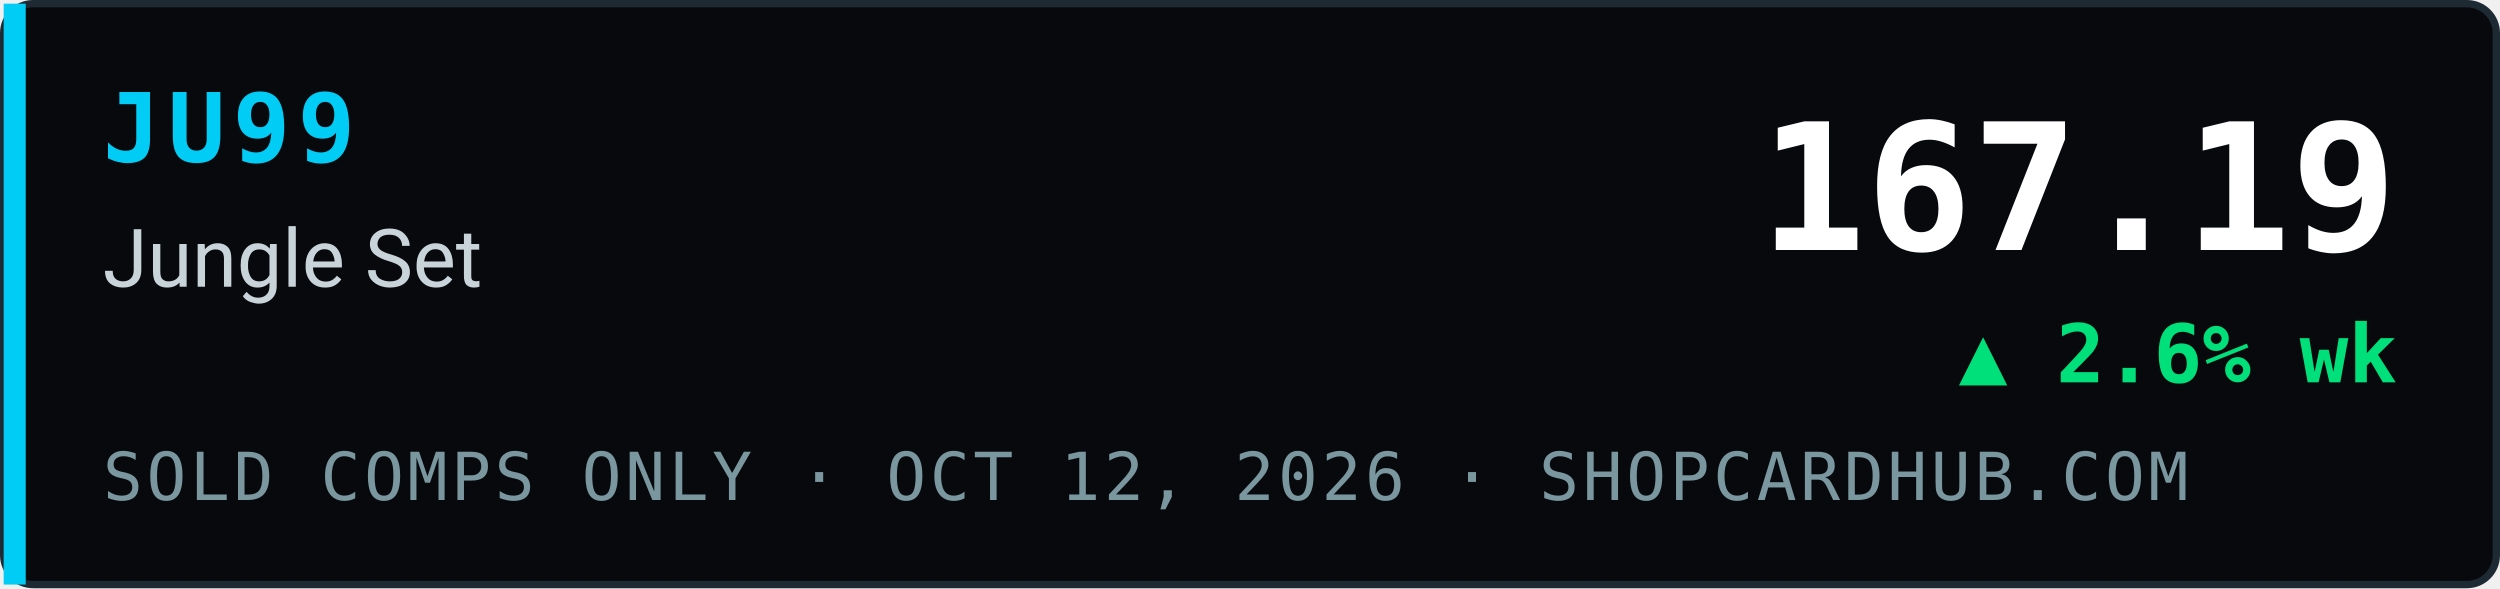
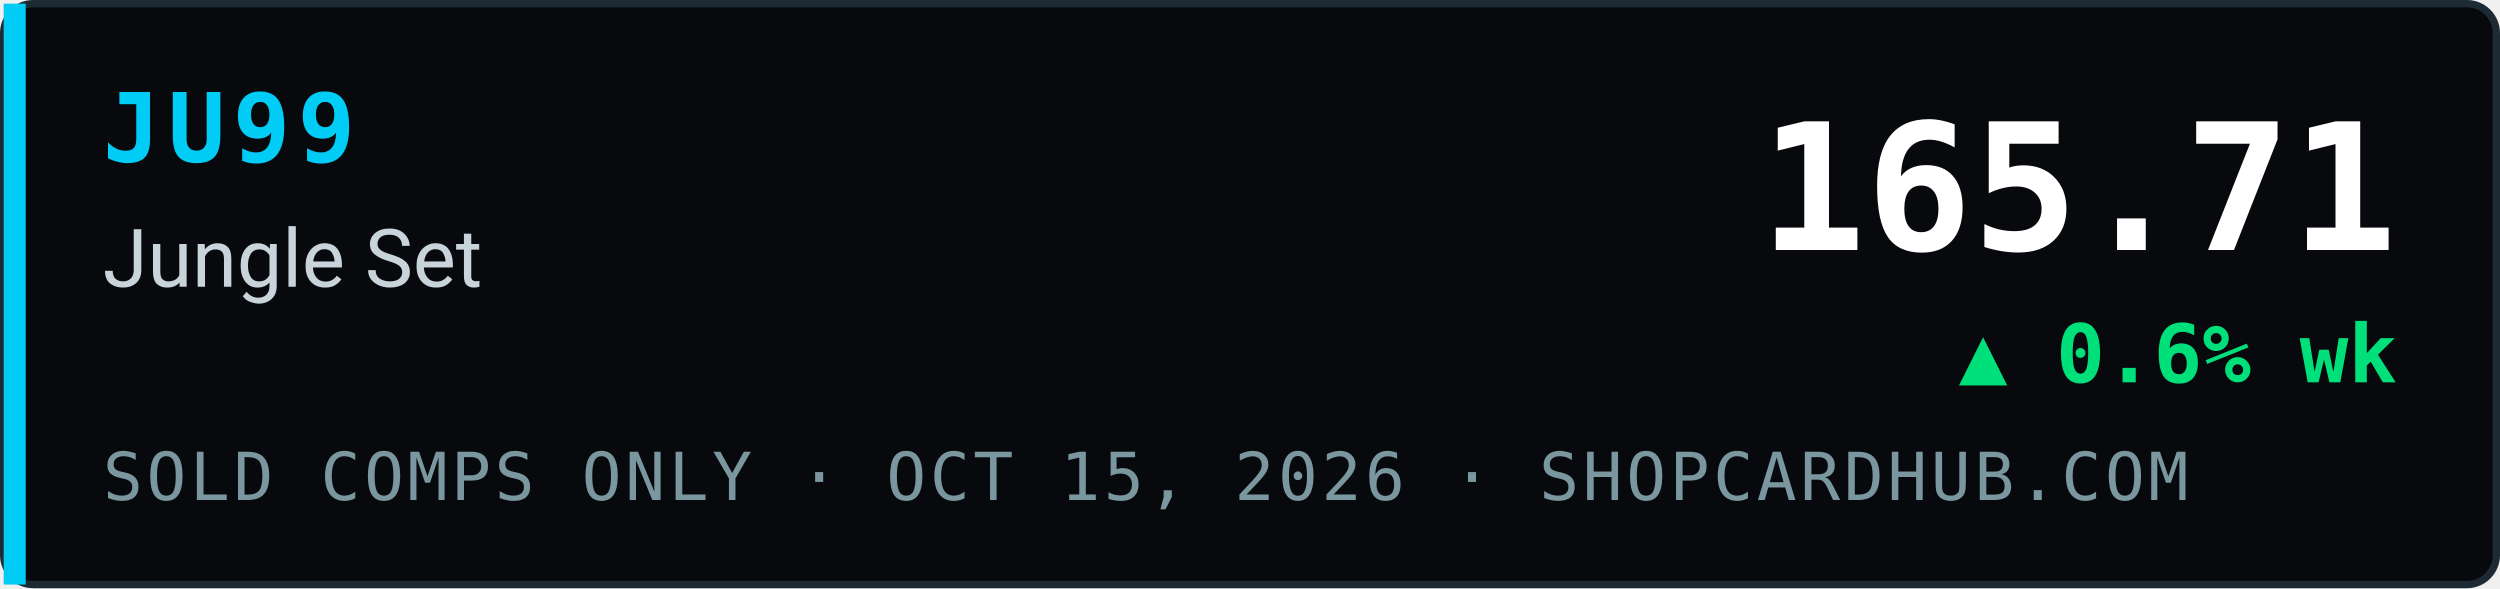
- <svg xmlns="http://www.w3.org/2000/svg" width="340" height="80" viewBox="0 0 340 80" role="img" aria-label="JU99 Jungle Set index 167.19, ▲ 2.6% wk, sold comps only, ShopCardHub">
+ <svg xmlns="http://www.w3.org/2000/svg" width="340" height="80" viewBox="0 0 340 80" role="img" aria-label="JU99 Jungle Set index 165.71, ▲ 0.6% wk, sold comps only, ShopCardHub">
  <rect x="0.5" y="0.5" width="339" height="79" rx="4" fill="#07090c" stroke="#1e2a33" />
  <rect x="0.5" y="0.5" width="3" height="79" fill="#00ccf5" />
  <text x="14" y="22" font-family="ui-monospace,SFMono-Regular,Menlo,Consolas,monospace" font-size="13" font-weight="700" fill="#00ccf5" letter-spacing="1">JU99</text>
  <text x="14" y="39" font-family="system-ui,-apple-system,Segoe UI,Roboto,Helvetica,Arial,sans-serif" font-size="11" fill="#c9d4da">Jungle Set</text>
-   <text x="14" y="68" font-family="ui-monospace,SFMono-Regular,Menlo,Consolas,monospace" font-size="9" fill="#7a969e" letter-spacing="0.5">SOLD COMPS ONLY · OCT 12, 2026 · SHOPCARDHUB.COM</text>
-   <text x="326" y="34" text-anchor="end" font-family="ui-monospace,SFMono-Regular,Menlo,Consolas,monospace" font-size="24" font-weight="700" fill="#ffffff">167.19</text>
-   <text x="326" y="52" text-anchor="end" font-family="ui-monospace,SFMono-Regular,Menlo,Consolas,monospace" font-size="11" font-weight="700" fill="#00e07a">▲ 2.6% wk</text>
+   <text x="14" y="68" font-family="ui-monospace,SFMono-Regular,Menlo,Consolas,monospace" font-size="9" fill="#7a969e" letter-spacing="0.5">SOLD COMPS ONLY · OCT 15, 2026 · SHOPCARDHUB.COM</text>
+   <text x="326" y="34" text-anchor="end" font-family="ui-monospace,SFMono-Regular,Menlo,Consolas,monospace" font-size="24" font-weight="700" fill="#ffffff">165.71</text>
+   <text x="326" y="52" text-anchor="end" font-family="ui-monospace,SFMono-Regular,Menlo,Consolas,monospace" font-size="11" font-weight="700" fill="#00e07a">▲ 0.6% wk</text>
</svg>
